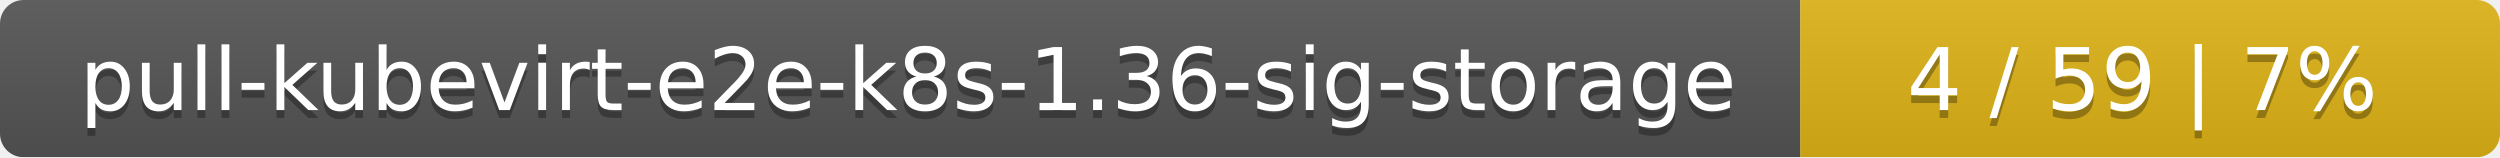
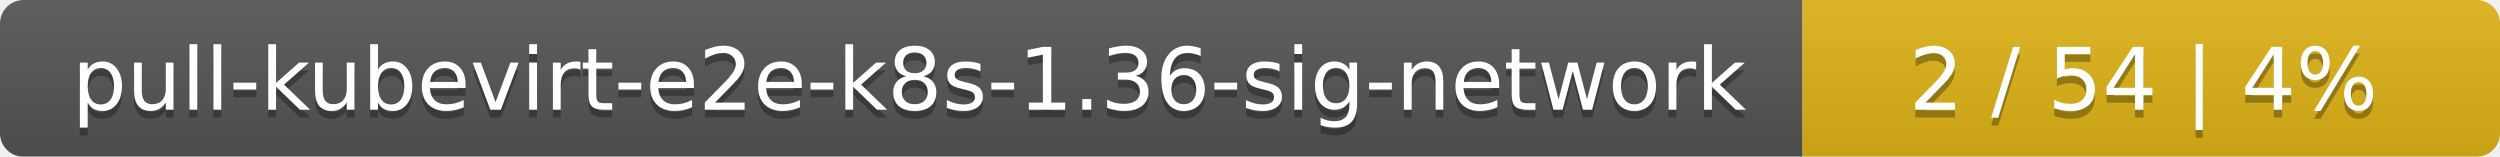
- <svg xmlns="http://www.w3.org/2000/svg" width="318" height="20">
+ <svg xmlns="http://www.w3.org/2000/svg" width="319" height="20">
  <linearGradient id="smooth" x2="0" y2="100%">
    <stop offset="0" stop-color="#bbb" stop-opacity=".1" />
    <stop offset="1" stop-opacity=".1" />
  </linearGradient>
  <mask id="round">
-     <rect width="318" height="20" rx="3" fill="#fff" />
+     <rect width="319" height="20" rx="3" fill="#fff" />
  </mask>
  <g mask="url(#round)">
-     <rect width="229" height="20" fill="#555" />
-     <rect x="229" width="89" height="20" fill="#dfb317" />
-     <rect width="318" height="20" fill="url(#smooth)" />
+     <rect width="230" height="20" fill="#555" />
+     <rect x="230" width="89" height="20" fill="#dfb317" />
+     <rect width="319" height="20" fill="url(#smooth)" />
  </g>
  <g fill="#fff" text-anchor="middle" font-family="DejaVu Sans,Verdana,Geneva,sans-serif" font-size="11">
-     <text x="115.5" y="15" fill="#010101" fill-opacity=".3">pull-kubevirt-e2e-k8s-1.36-sig-storage</text>
-     <text x="115.5" y="14">pull-kubevirt-e2e-k8s-1.36-sig-storage</text>
-     <text x="272.5" y="15" fill="#010101" fill-opacity=".3">4 / 59    |    7%</text>
-     <text x="272.5" y="14">4 / 59    |    7%</text>
+     <text x="116" y="15" fill="#010101" fill-opacity=".3">pull-kubevirt-e2e-k8s-1.36-sig-network</text>
+     <text x="116" y="14">pull-kubevirt-e2e-k8s-1.36-sig-network</text>
+     <text x="273.5" y="15" fill="#010101" fill-opacity=".3">2 / 54    |    4%</text>
+     <text x="273.5" y="14">2 / 54    |    4%</text>
  </g>
</svg>
